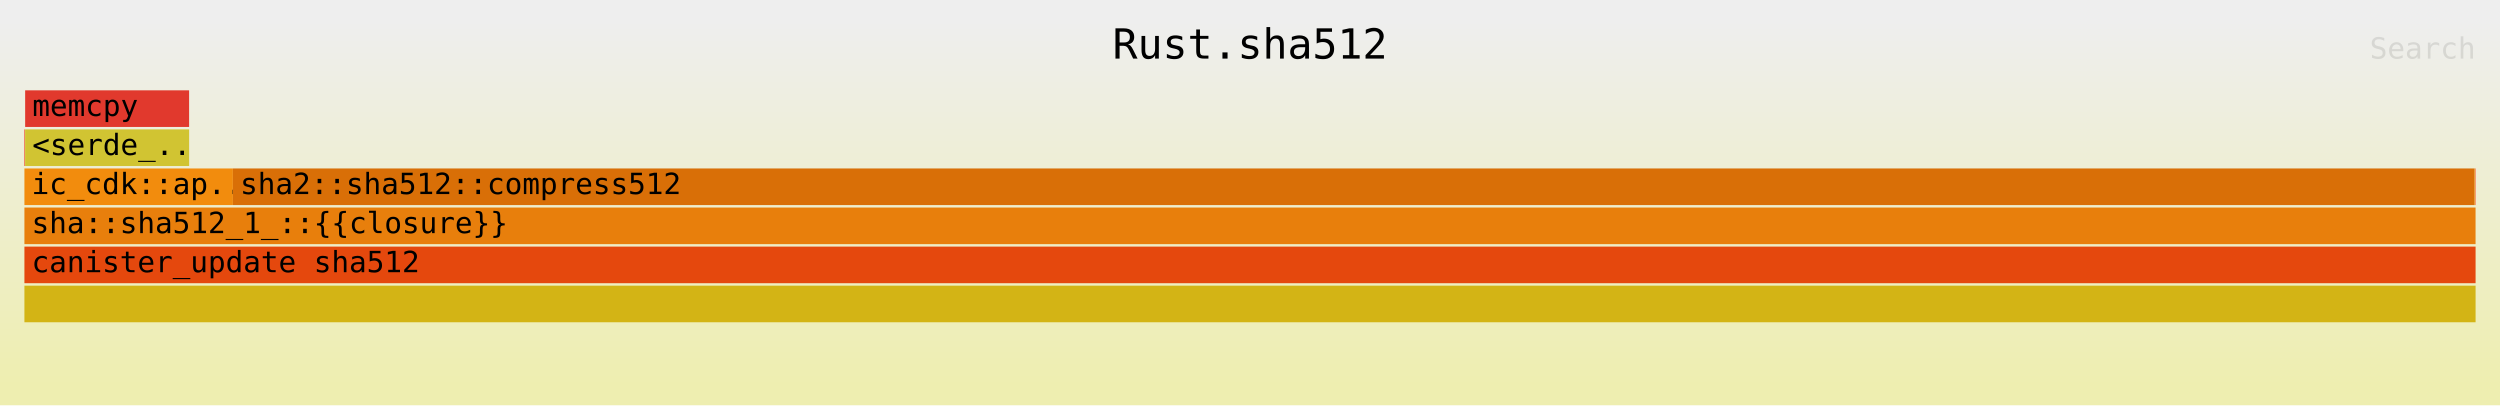
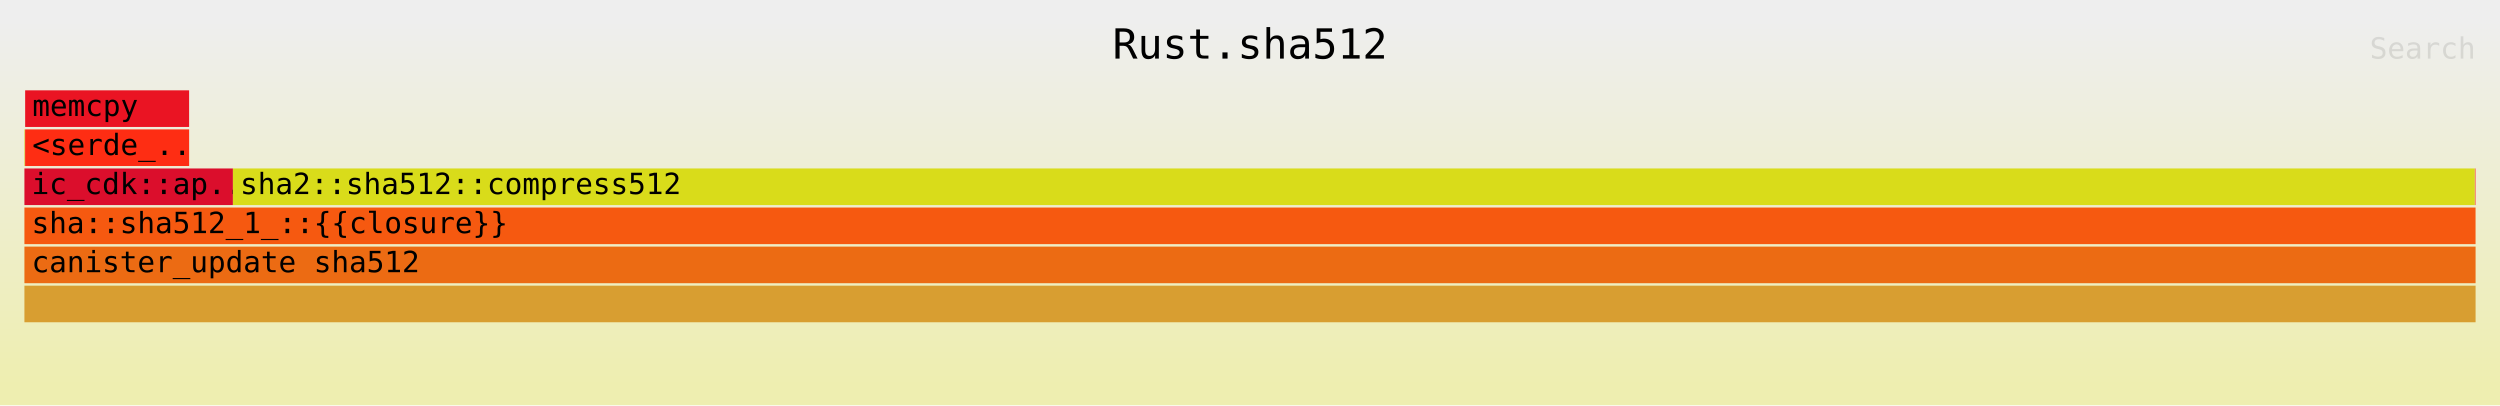
<svg xmlns="http://www.w3.org/2000/svg" xmlns:ns1="http://github.com/jonhoo/inferno" version="1.1" width="1024" height="166" viewBox="0 0 1024 166">
  <defs>
    <linearGradient id="background" y1="0" y2="1" x1="0" x2="0">
      <stop stop-color="#eeeeee" offset="5%" />
      <stop stop-color="#eeeeb0" offset="95%" />
    </linearGradient>
  </defs>
  <style type="text/css">
text { font-family:monospace; font-size:12px }
#title { text-anchor:middle; font-size:17px; }
#matched { text-anchor:end; }
#search { text-anchor:end; opacity:0.1; cursor:pointer; }
#search:hover, #search.show { opacity:1; }
#subtitle { text-anchor:middle; font-color:rgb(160,160,160); }
#unzoom { cursor:pointer; }
#frames &gt; *:hover { stroke:black; stroke-width:0.5; cursor:pointer; }
.hide { display:none; }
.parent { opacity:0.5; }
</style>
  <rect x="0" y="0" width="100%" height="166" fill="url(#background)" />
  <text id="title" fill="rgb(0,0,0)" x="50%" y="24.00">Rust.sha512</text>
  <text id="details" fill="rgb(0,0,0)" x="10" y="149.00"> </text>
  <text id="unzoom" class="hide" fill="rgb(0,0,0)" x="10" y="24.00">Reset Zoom</text>
  <text id="search" fill="rgb(0,0,0)" x="1014" y="24.00">Search</text>
  <text id="matched" fill="rgb(0,0,0)" x="1014" y="149.00"> </text>
-   <svg id="frames" x="10" width="1004" total_samples="56526000">
+   <svg id="frames" x="10" width="1004" total_samples="56525962">
    <g>
-       <rect x="0.001%" y="53" width="0.023%" height="15" fill="rgb(238,50,21)" ns1:x="479" ns1:w="13035" />
+       <rect x="0.001%" y="53" width="0.023%" height="15" fill="rgb(216,198,43)" ns1:x="479" ns1:w="12915" />
      <text x="0.294%" y="63.50" />
    </g>
    <g>
-       <rect x="0.03%" y="37" width="6.689%" height="15" fill="rgb(225,57,45)" ns1:x="17035" ns1:w="3781074" />
+       <rect x="0.03%" y="37" width="6.689%" height="15" fill="rgb(234,20,35)" ns1:x="16915" ns1:w="3781074" />
      <text x="0.323%" y="47.50">memcpy</text>
    </g>
    <g>
-       <rect x="0.028%" y="53" width="6.692%" height="15" fill="rgb(209,196,50)" ns1:x="15697" ns1:w="3782561" />
+       <rect x="0.028%" y="53" width="6.692%" height="15" fill="rgb(254,45,19)" ns1:x="15586" ns1:w="3782552" />
      <text x="0.321%" y="63.50">&lt;serde_..</text>
    </g>
    <g>
-       <rect x="0%" y="69" width="8.506%" height="15" fill="rgb(242,140,13)" ns1:x="171" ns1:w="4808329" />
+       <rect x="0%" y="69" width="8.506%" height="15" fill="rgb(219,14,44)" ns1:x="171" ns1:w="4808214" />
      <text x="0.293%" y="79.50">ic_cdk::ap..</text>
    </g>
    <g>
-       <rect x="8.507%" y="69" width="91.457%" height="15" fill="rgb(217,111,7)" ns1:x="4808878" ns1:w="51696807" />
+       <rect x="8.507%" y="69" width="91.457%" height="15" fill="rgb(217,220,26)" ns1:x="4808763" ns1:w="51696807" />
      <text x="8.8%" y="79.50">sha2::sha512::compress512</text>
    </g>
    <g>
-       <rect x="99.967%" y="69" width="0.012%" height="15" fill="rgb(253,193,51)" ns1:x="56507101" ns1:w="6619" />
-       <text x="100.26%" y="79.50" />
+       <rect x="99.966%" y="69" width="0.012%" height="15" fill="rgb(213,158,28)" ns1:x="56506986" ns1:w="6619" />
+       <text x="100.259%" y="79.50" />
    </g>
    <g>
-       <rect x="99.978%" y="69" width="0.019%" height="15" fill="rgb(252,70,29)" ns1:x="56513852" ns1:w="10990" />
-       <text x="100.272%" y="79.50" />
+       <rect x="99.978%" y="69" width="0.02%" height="15" fill="rgb(252,51,52)" ns1:x="56513737" ns1:w="11074" />
+       <text x="100.271%" y="79.50" />
    </g>
    <g>
-       <rect x="0%" y="85" width="99.999%" height="15" fill="rgb(232,127,12)" ns1:x="171" ns1:w="56525385" />
+       <rect x="0%" y="85" width="99.999%" height="15" fill="rgb(246,89,16)" ns1:x="171" ns1:w="56525347" />
      <text x="0.293%" y="95.50">sha::sha512_1_::{{closure}}</text>
    </g>
    <g>
-       <rect x="0%" y="117" width="100%" height="15" fill="rgb(211,180,21)" ns1:x="0" ns1:w="56526000" />
+       <rect x="0%" y="117" width="100%" height="15" fill="rgb(216,158,49)" ns1:x="0" ns1:w="56525962" />
      <text x="0.293%" y="127.50" />
    </g>
    <g>
-       <rect x="0%" y="101" width="100%" height="15" fill="rgb(229,72,13)" ns1:x="0" ns1:w="56526000" />
+       <rect x="0%" y="101" width="100%" height="15" fill="rgb(236,107,19)" ns1:x="0" ns1:w="56525962" />
      <text x="0.293%" y="111.50">canister_update sha512</text>
    </g>
  </svg>
</svg>
